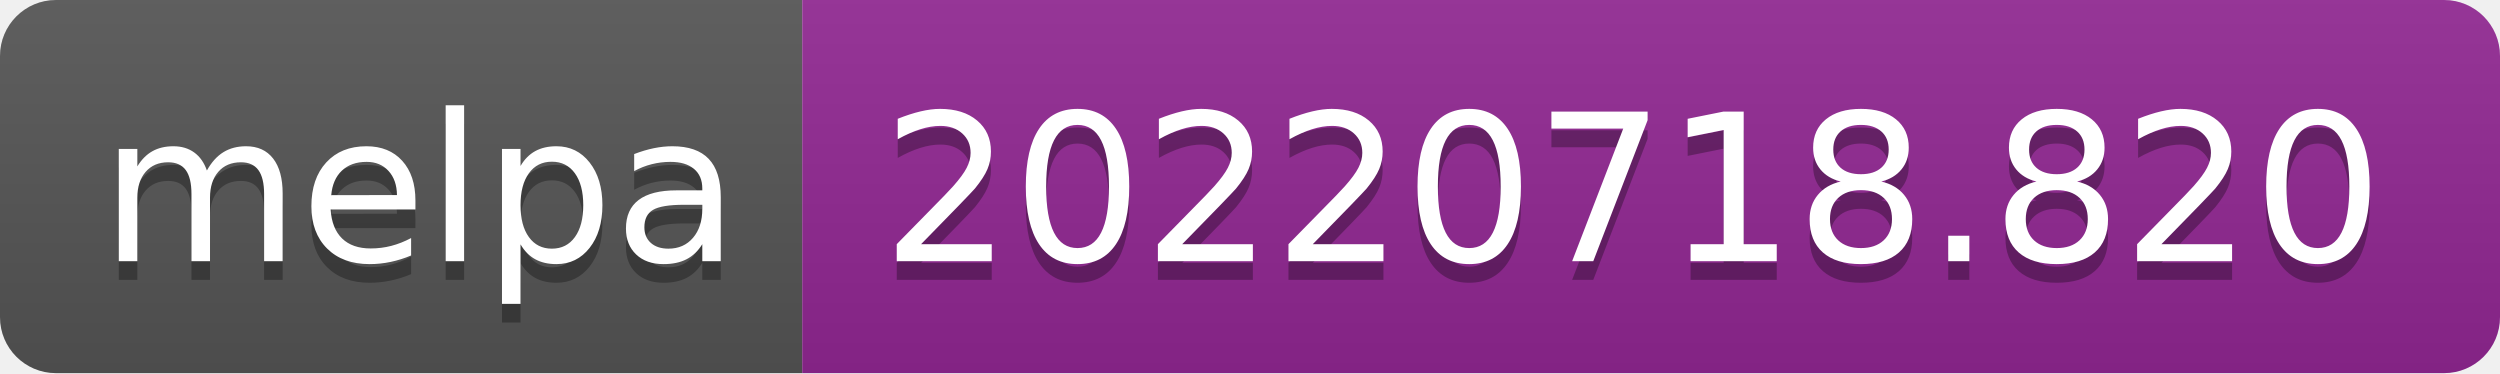
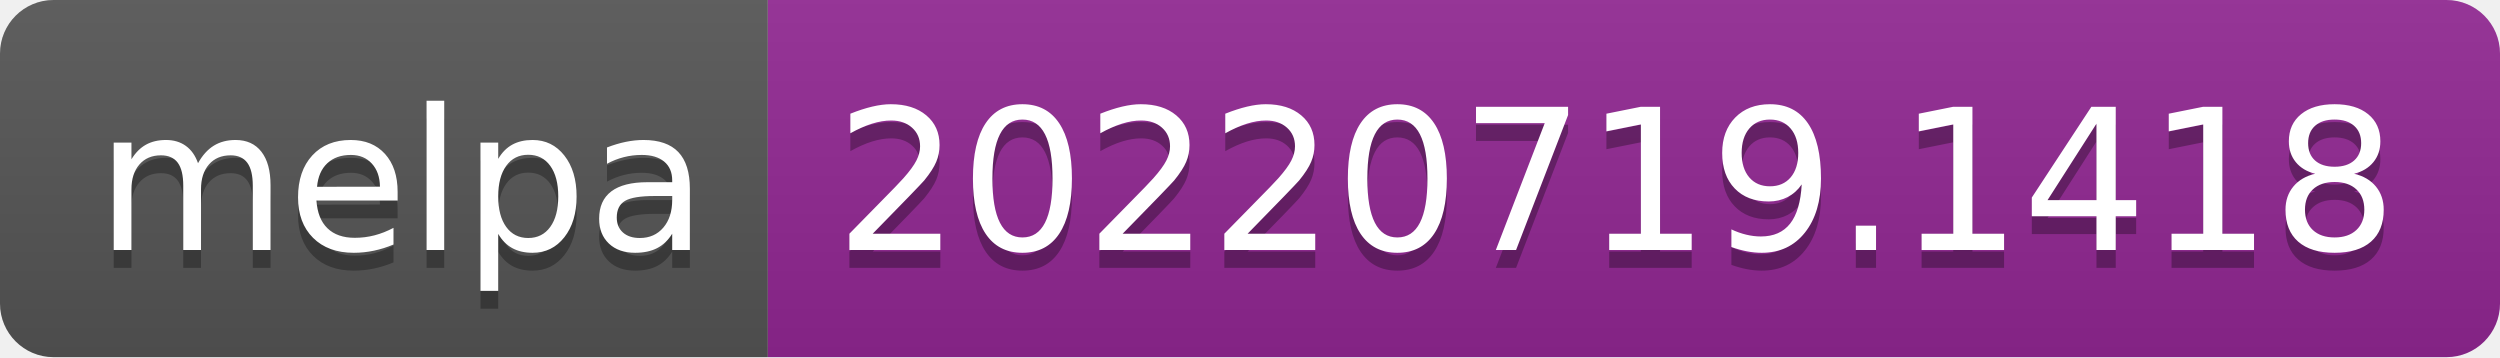
- <svg xmlns="http://www.w3.org/2000/svg" width="134" height="20" role="img" aria-label="melpa: 20220718.820">
+ <svg xmlns="http://www.w3.org/2000/svg" width="140" height="20" role="img" aria-label="melpa: 20220719.1418">
  <linearGradient id="s" x2="0" y2="100%">
    <stop offset="0" stop-color="#bbb" stop-opacity=".1" />
    <stop offset="1" stop-opacity=".1" />
  </linearGradient>
  <clipPath id="r">
-     <rect width="134" height="20" rx="3" fill="#fff" />
+     <rect width="140" height="20" rx="3" fill="#fff" />
  </clipPath>
  <g clip-path="url(#r)">
    <rect width="43" height="20" fill="#555" />
-     <rect x="43" width="91" height="20" fill="#922793" />
-     <rect width="134" height="20" fill="url(#s)" />
+     <rect x="43" width="97" height="20" fill="#922793" />
+     <rect width="140" height="20" fill="url(#s)" />
  </g>
  <g fill="#fff" text-anchor="middle" font-family="Verdana,Geneva,DejaVu Sans,sans-serif" text-rendering="geometricPrecision" font-size="110">
    <text aria-hidden="true" x="225" y="150" fill="#010101" fill-opacity=".3" transform="scale(.1)" textLength="330">melpa</text>
    <text x="225" y="140" transform="scale(.1)" fill="#fff" textLength="330">melpa</text>
-     <text aria-hidden="true" x="875" y="150" fill="#010101" fill-opacity=".3" transform="scale(.1)" textLength="810">20220718.820</text>
-     <text x="875" y="140" transform="scale(.1)" fill="#fff" textLength="810">20220718.820</text>
+     <text aria-hidden="true" x="905" y="150" fill="#010101" fill-opacity=".3" transform="scale(.1)" textLength="870">20220719.1418</text>
+     <text x="905" y="140" transform="scale(.1)" fill="#fff" textLength="870">20220719.1418</text>
  </g>
</svg>
